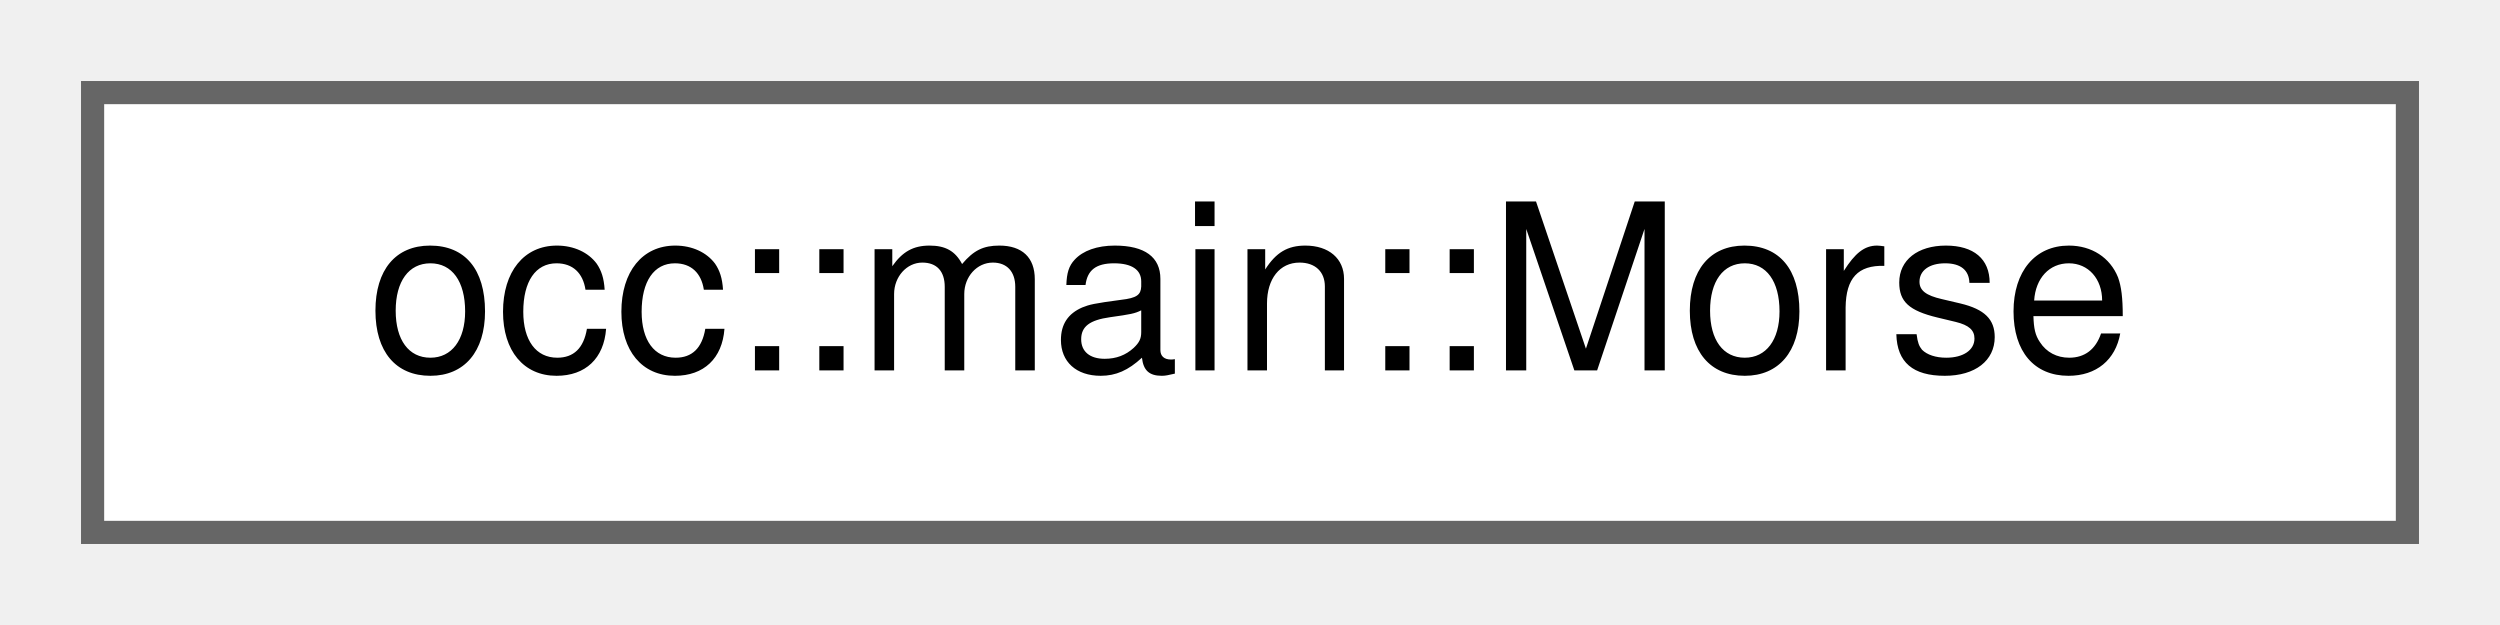
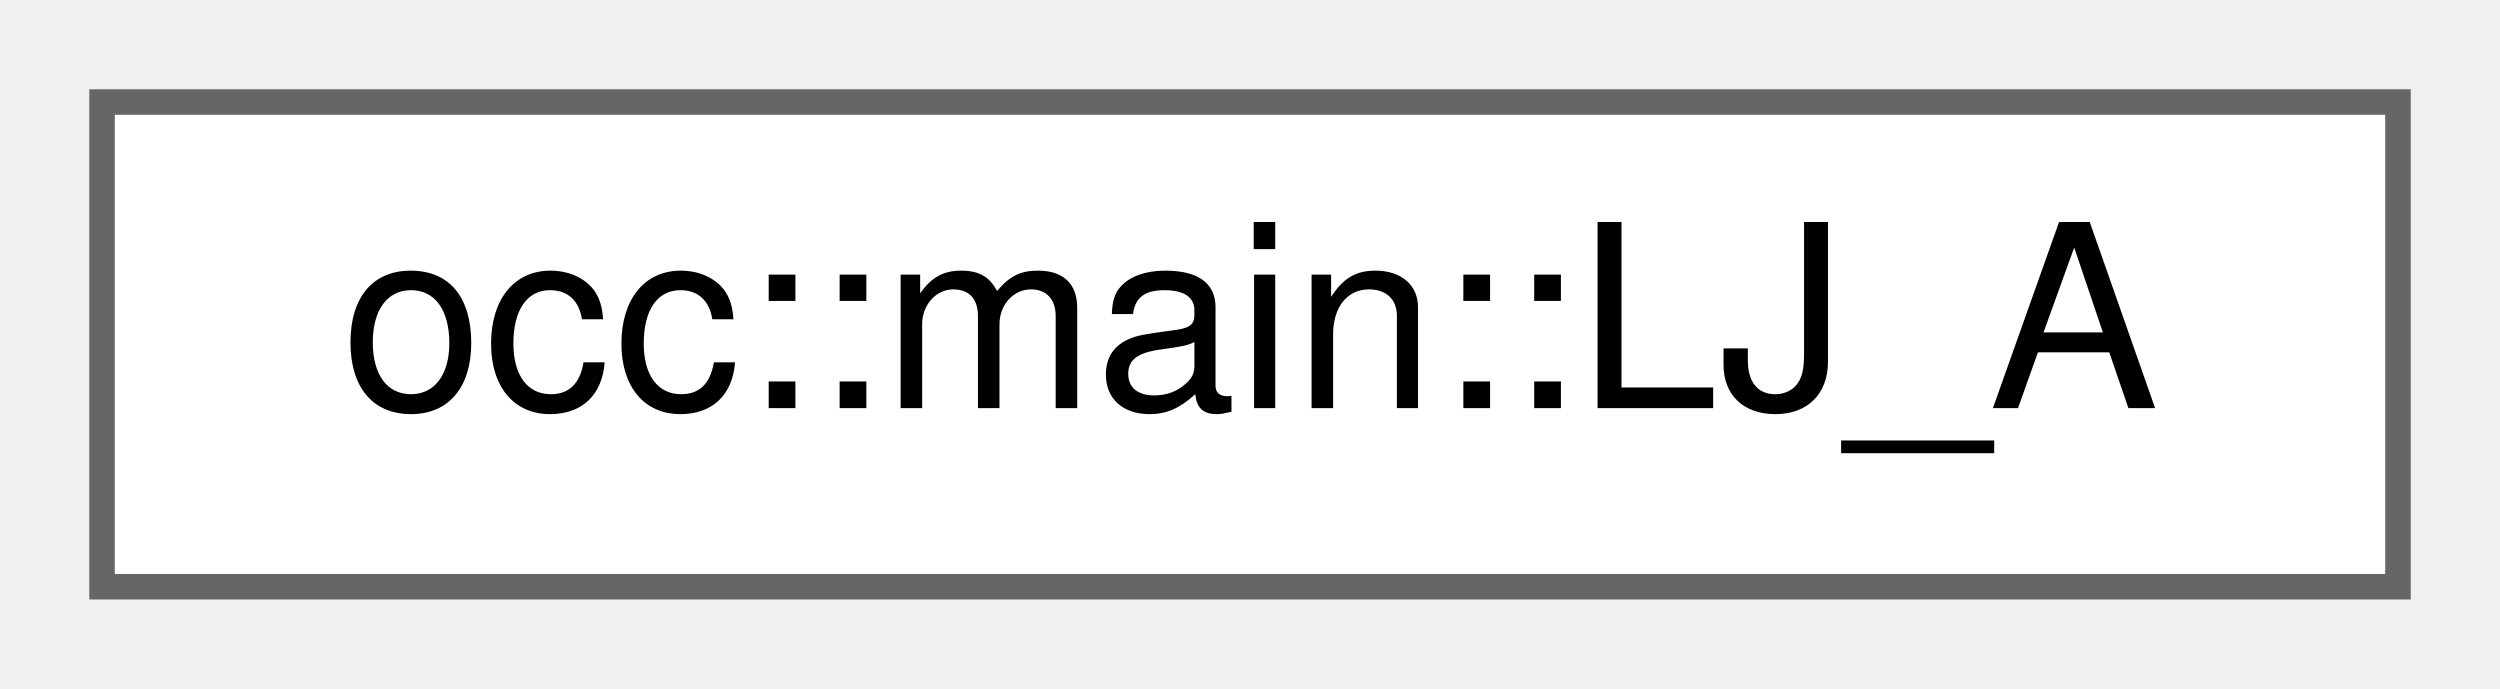
- <svg xmlns="http://www.w3.org/2000/svg" xmlns:xlink="http://www.w3.org/1999/xlink" width="108pt" height="27pt" viewBox="0.00 0.00 108.00 27.00">
+ <svg xmlns="http://www.w3.org/2000/svg" xmlns:xlink="http://www.w3.org/1999/xlink" width="98pt" height="27pt" viewBox="0.00 0.00 98.00 27.00">
  <g id="graph0" class="graph" transform="scale(1 1) rotate(0) translate(4 23)">
    <g id="Node000000" class="node">
      <g id="a_Node000000">
-         <a xlink:href="structocc_1_1main_1_1Morse.html" target="_top" xlink:title=" ">
-           <polygon fill="white" stroke="#666666" points="100,-19 0,-19 0,0 100,0 100,-19" />
-           <text text-anchor="middle" x="50" y="-7" font-family="Helvetica,sans-Serif" font-size="10.00">occ::main::Morse</text>
+         <a xlink:href="structocc_1_1main_1_1LJ__A.html" target="_top" xlink:title=" ">
+           <polygon fill="white" stroke="#666666" points="90,-19 0,-19 0,0 90,0 90,-19" />
+           <text text-anchor="middle" x="45" y="-7" font-family="Helvetica,sans-Serif" font-size="10.00">occ::main::LJ_A</text>
        </a>
      </g>
    </g>
  </g>
</svg>
